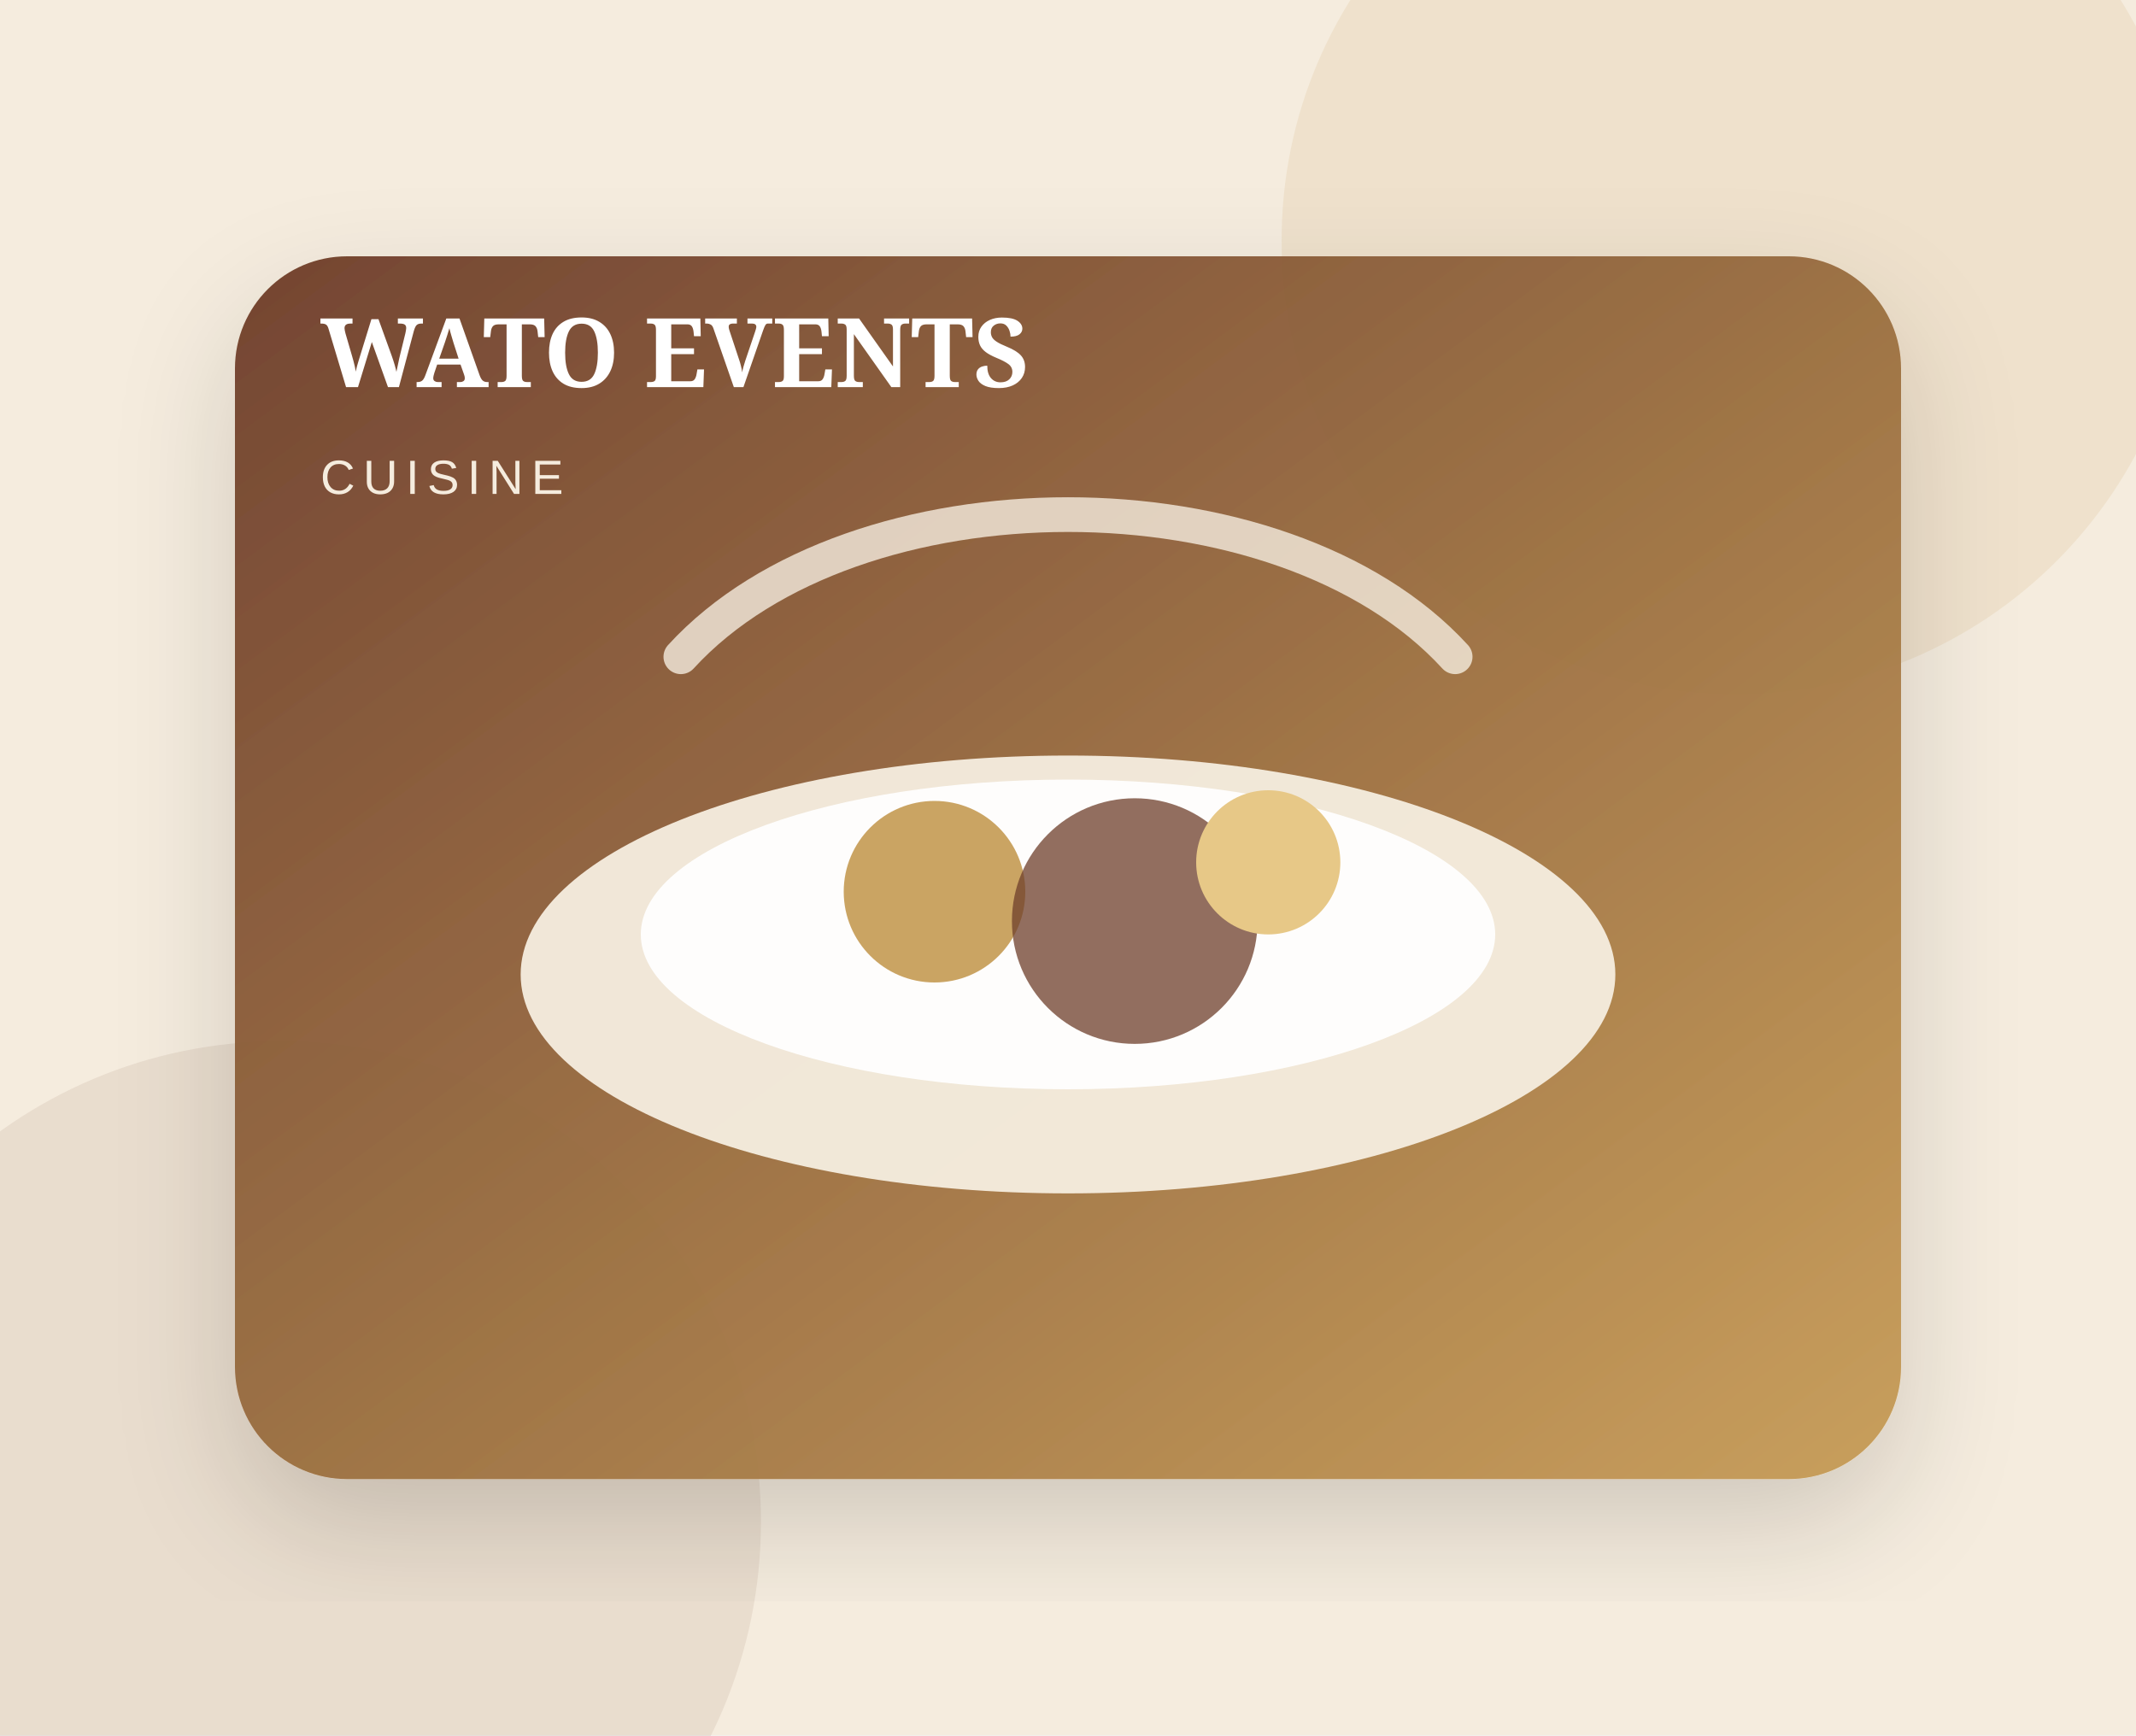
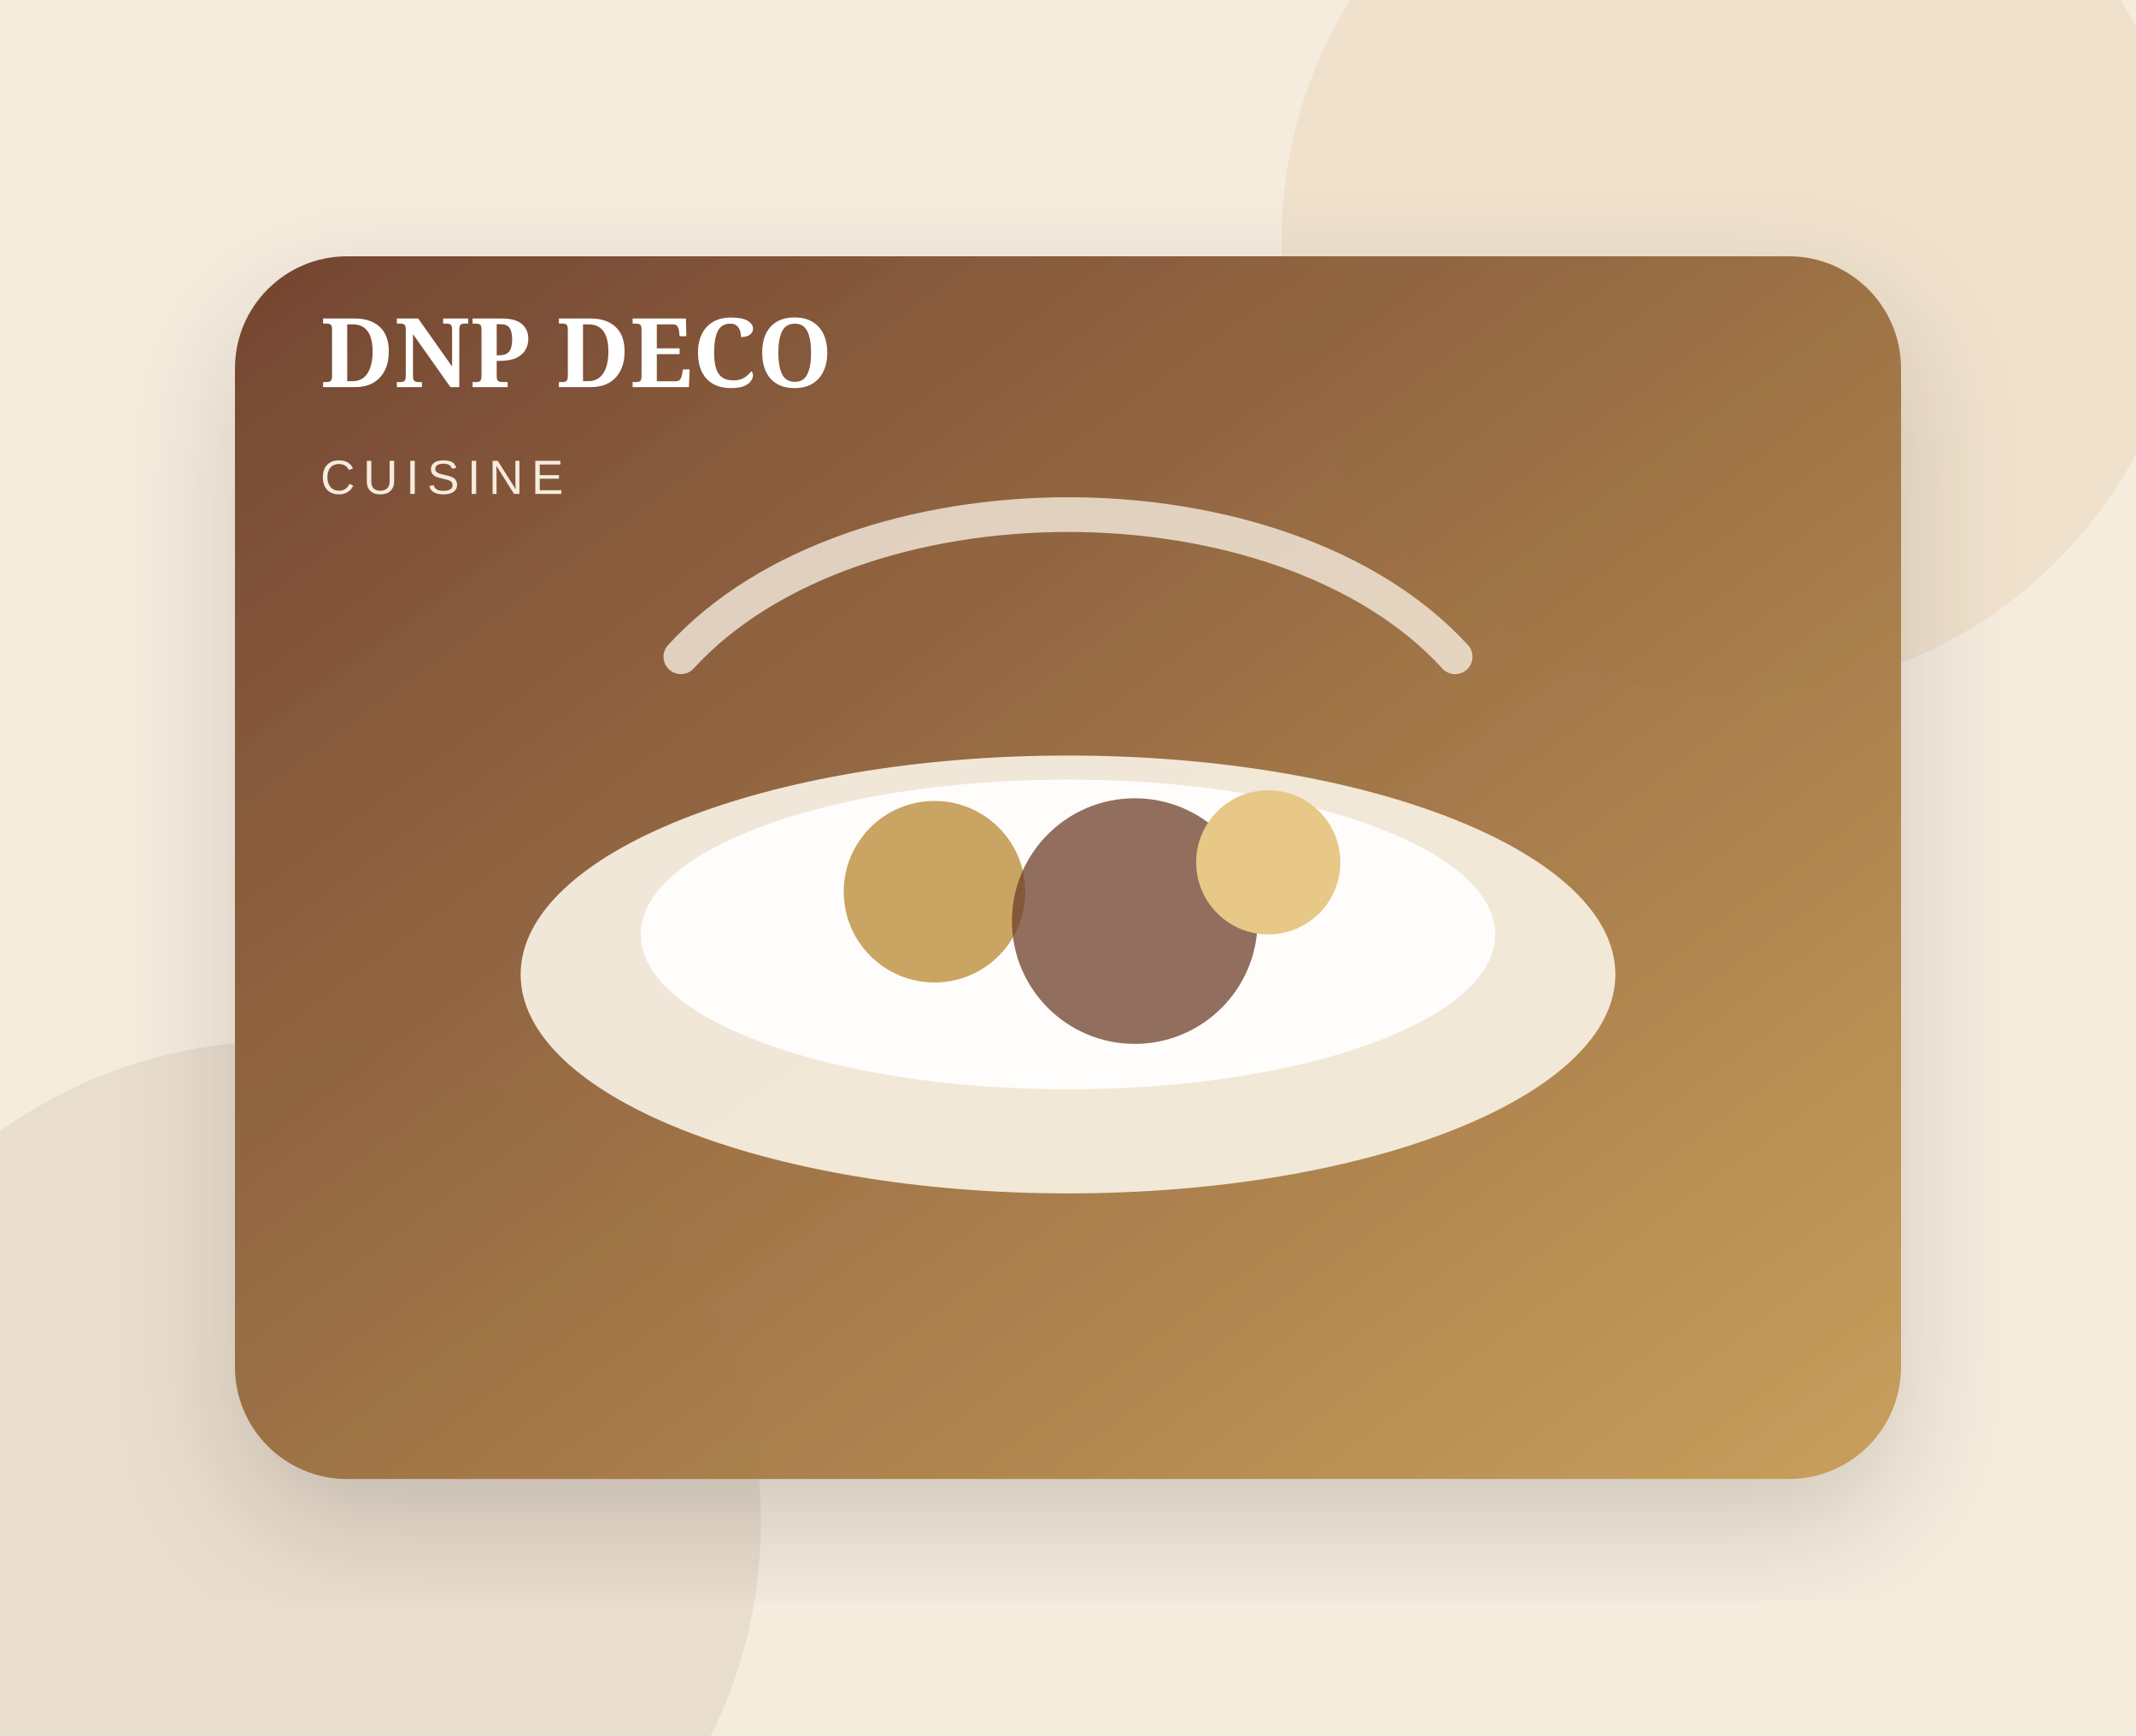
<svg xmlns="http://www.w3.org/2000/svg" viewBox="0 0 800 650" role="img" aria-labelledby="title desc">
  <defs>
    <linearGradient id="g" x1="0" x2="1" y1="0" y2="1">
      <stop stop-color="#6e3f2b" />
      <stop offset="1" stop-color="#c69c56" />
    </linearGradient>
    <filter id="s">
      <feDropShadow dx="0" dy="18" stdDeviation="22" flood-opacity=".16" />
    </filter>
  </defs>
  <rect width="800" height="650" fill="#f5ecde" />
  <circle cx="650" cy="90" r="170" fill="#c69c56" opacity=".13" />
  <circle cx="105" cy="570" r="180" fill="#6e3f2b" opacity=".09" />
  <rect x="88" y="96" width="624" height="458" rx="42" fill="url(#g)" opacity=".96" filter="url(#s)" />
  <ellipse cx="400" cy="365" rx="205" ry="82" fill="#f5ecde" opacity=".96" />
  <ellipse cx="400" cy="350" rx="160" ry="58" fill="#fff" opacity=".93" />
  <circle cx="350" cy="334" r="34" fill="#c69c56" opacity=".92" />
  <circle cx="425" cy="345" r="46" fill="#6e3f2b" opacity=".75" />
  <circle cx="475" cy="323" r="27" fill="#e7c887" />
  <path d="M255 246 C320 175 480 175 545 246" fill="none" stroke="#f5ecde" stroke-width="13" stroke-linecap="round" opacity=".8" />
-   <text x="120" y="145" fill="#fff" font-family="Georgia,serif" font-size="36" font-weight="700">WATO EVENTS</text>
+   <text x="120" y="145" fill="#fff" font-family="Georgia,serif" font-size="36" font-weight="700">DNP DECO</text>
  <text x="120" y="185" fill="#f5ecde" font-family="Arial,sans-serif" font-size="18" letter-spacing="3">CUISINE</text>
</svg>
